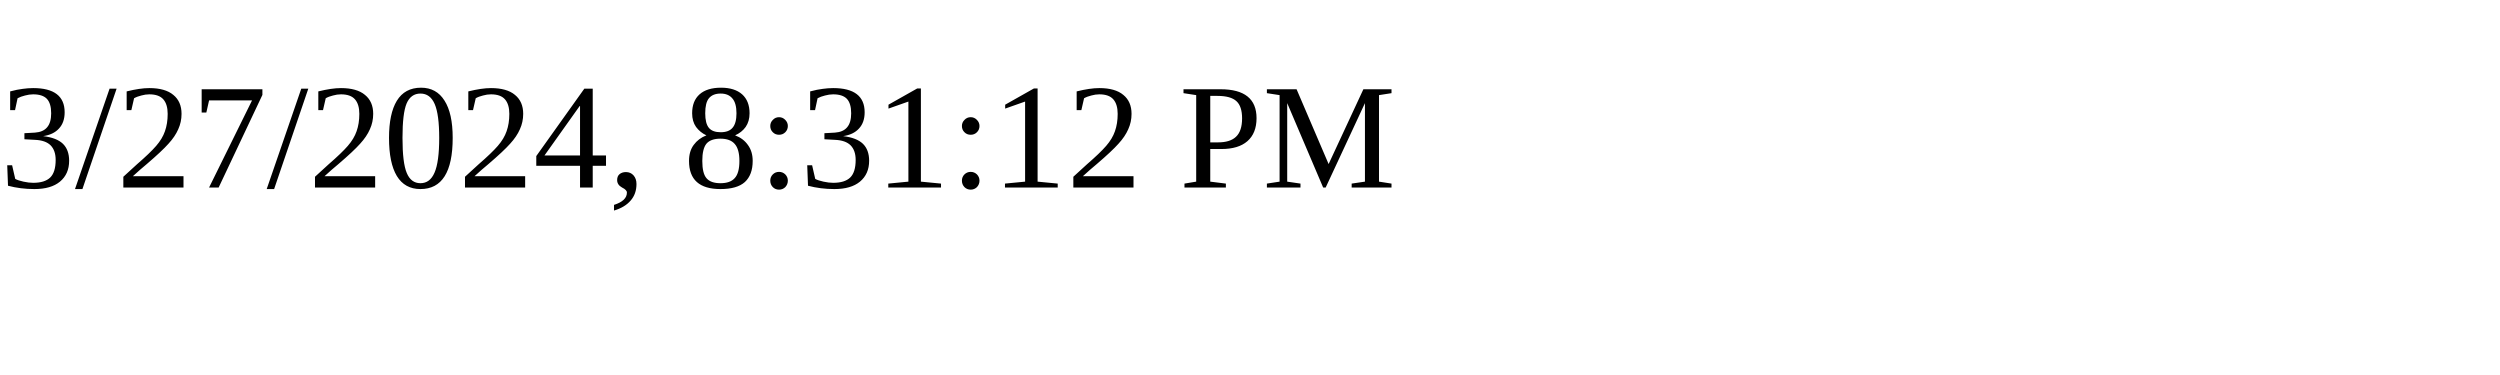
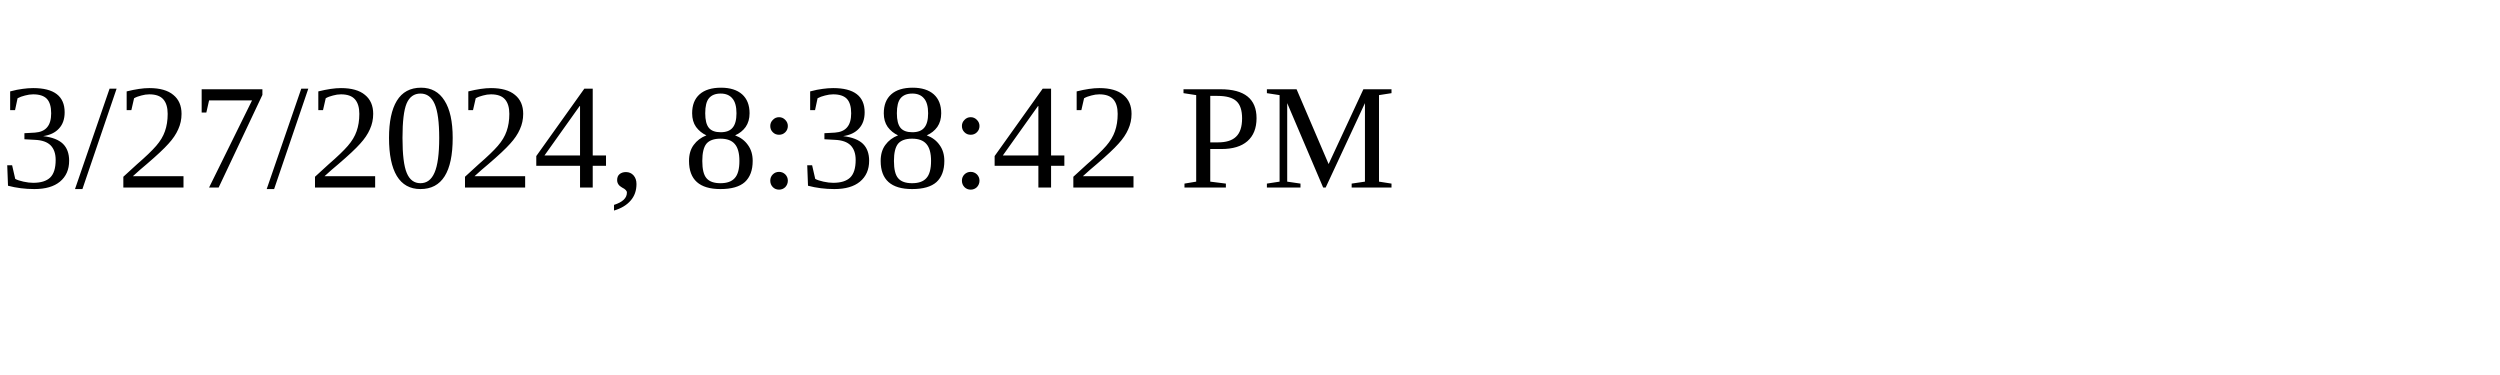
<svg xmlns="http://www.w3.org/2000/svg" height="30" width="200">
-   <text x="0" y="15">3/27/2024, 8:31:12 PM</text>
+   <text x="0" y="15">3/27/2024, 8:38:42 PM</text>
</svg>
